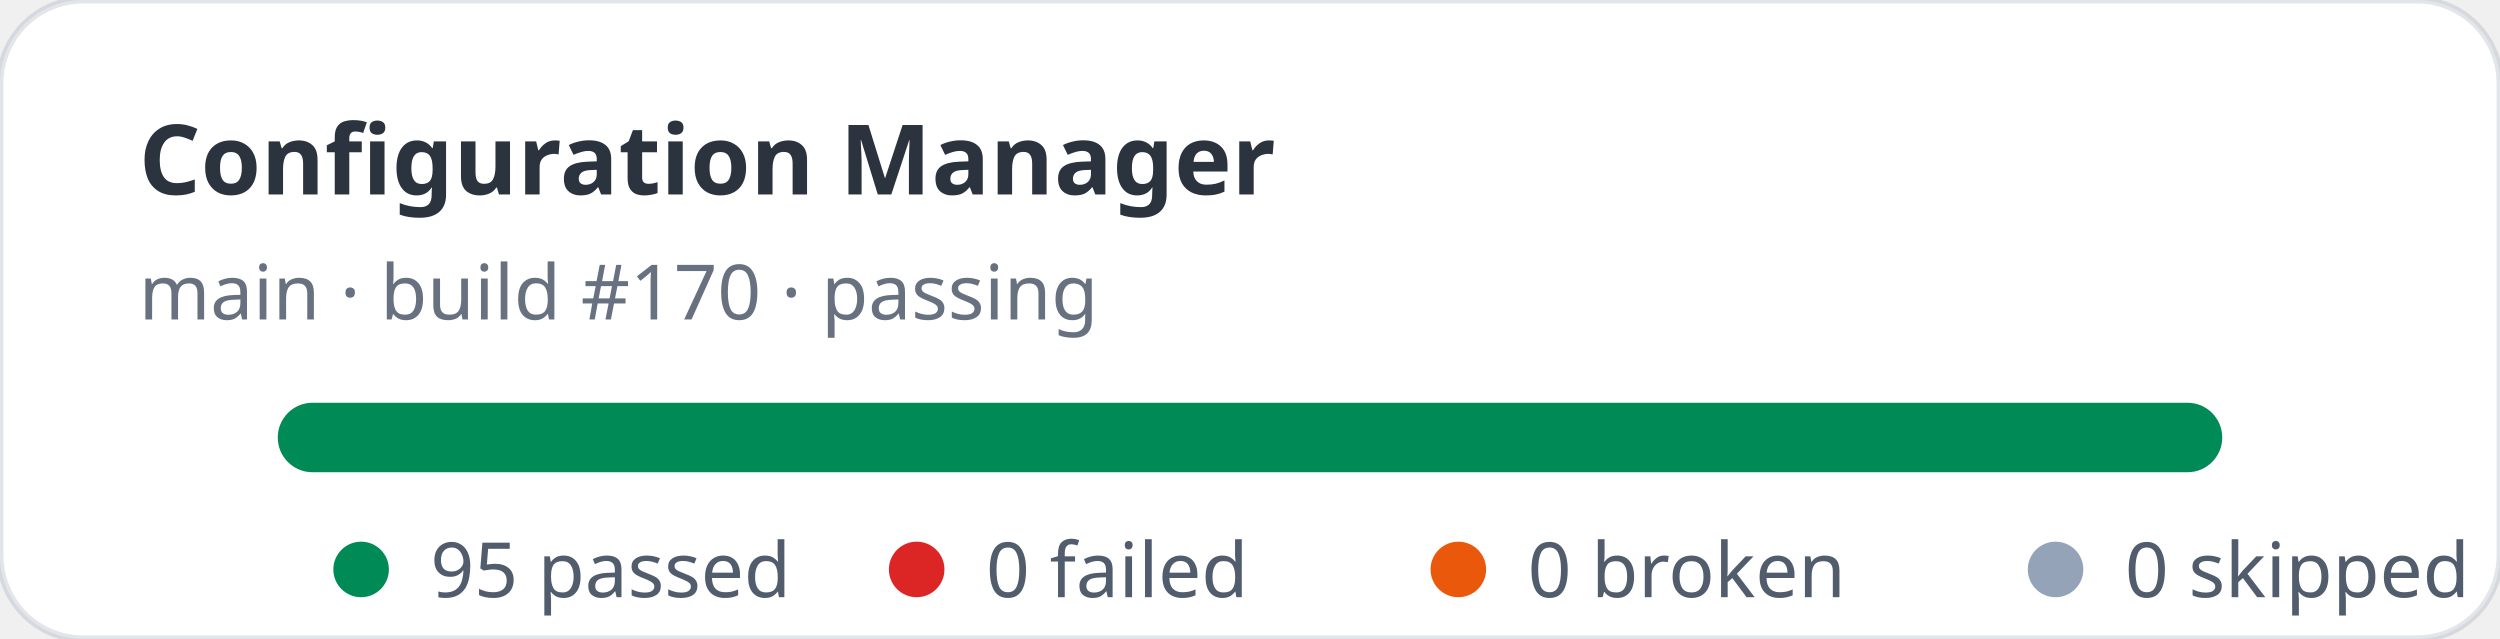
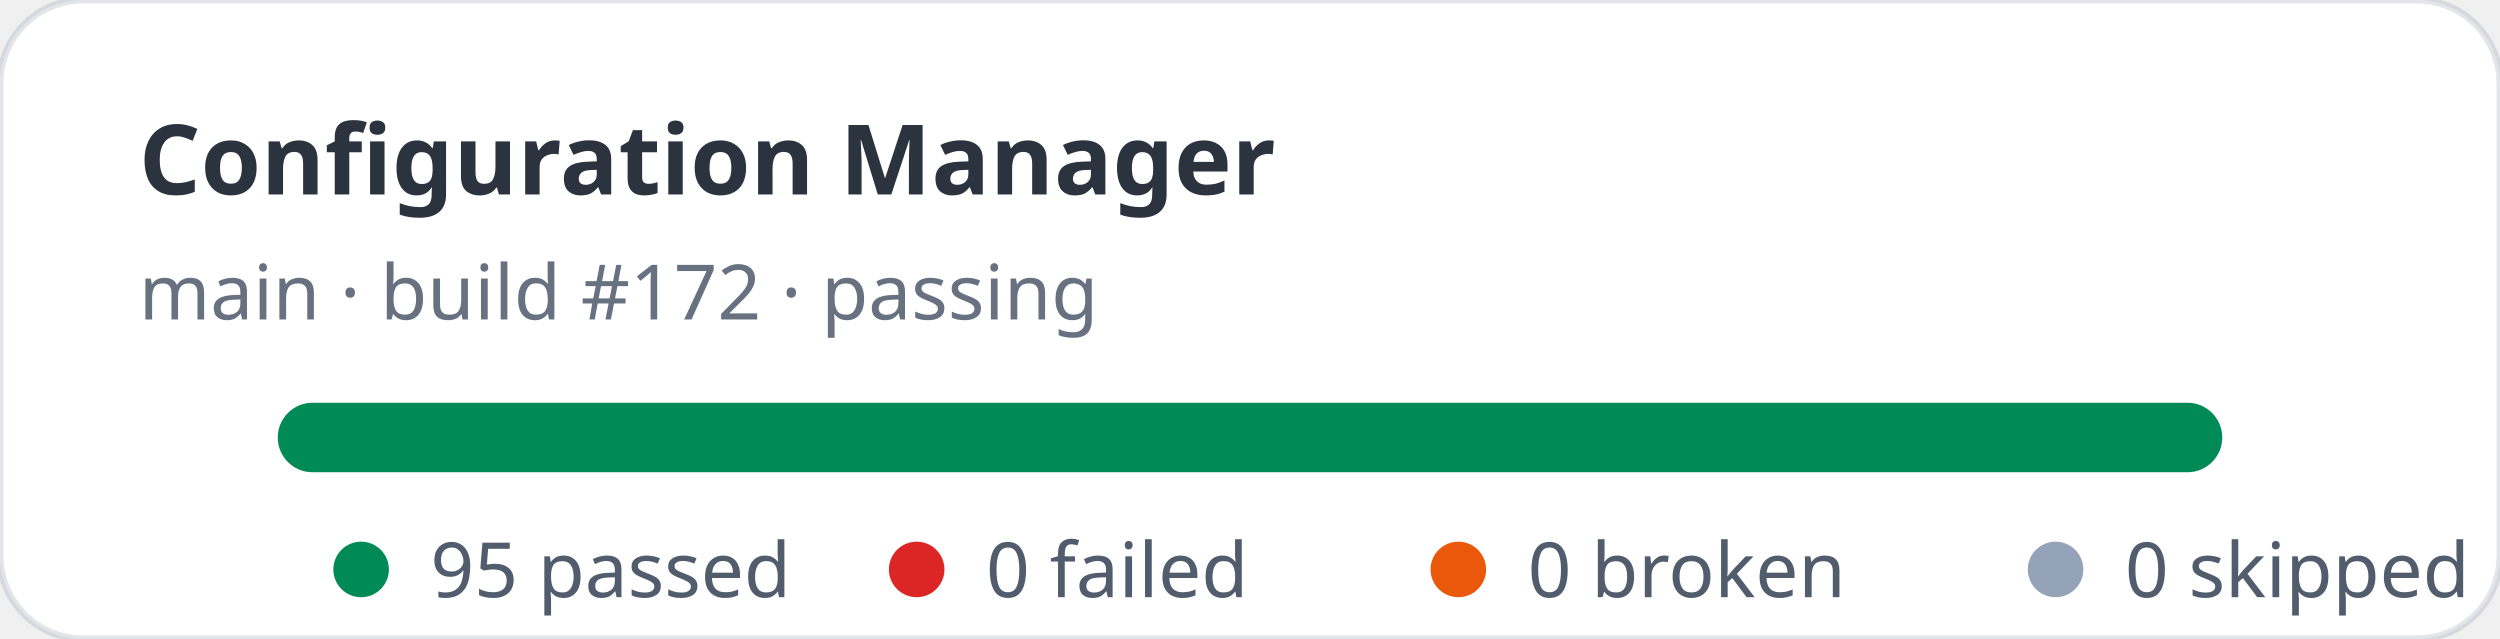
<svg xmlns="http://www.w3.org/2000/svg" width="360" height="92" viewBox="0 0 360 92" role="img" aria-label="Configuration Manager stats: 95 passed, 0 failed">
  <rect width="360" height="92" rx="12" fill="#ffffff" stroke="rgba(11,48,86,0.12)" />
  <text x="20" y="28" fill="rgba(1,10,24,0.83)" font-family="ui-sans-serif,system-ui,sans-serif" font-size="14" font-weight="700">Configuration Manager</text>
-   <text x="20" y="46" fill="rgba(2,19,44,0.6)" font-family="ui-sans-serif,system-ui,sans-serif" font-size="11">main · build #170 · passing</text>
+   <text x="20" y="46" fill="rgba(2,19,44,0.6)" font-family="ui-sans-serif,system-ui,sans-serif" font-size="11">main · build #172 · passing</text>
  <rect x="40" y="58" width="280" height="10" rx="5" fill="#e2e8f0" />
  <rect x="40" y="58" width="280" height="10" rx="5" fill="#008a56" />
  <g font-family="ui-sans-serif,system-ui,sans-serif" font-size="11" fill="rgba(1,18,40,0.68)">
    <circle cx="52" cy="82" r="4" fill="#008a56" />
    <text x="62" y="86">95 passed</text>
    <circle cx="132" cy="82" r="4" fill="#dc2626" />
    <text x="142" y="86">0 failed</text>
    <circle cx="210" cy="82" r="4" fill="#ea580c" />
    <text x="220" y="86">0 broken</text>
    <circle cx="296" cy="82" r="4" fill="#94a3b8" />
    <text x="306" y="86">0 skipped</text>
  </g>
</svg>
